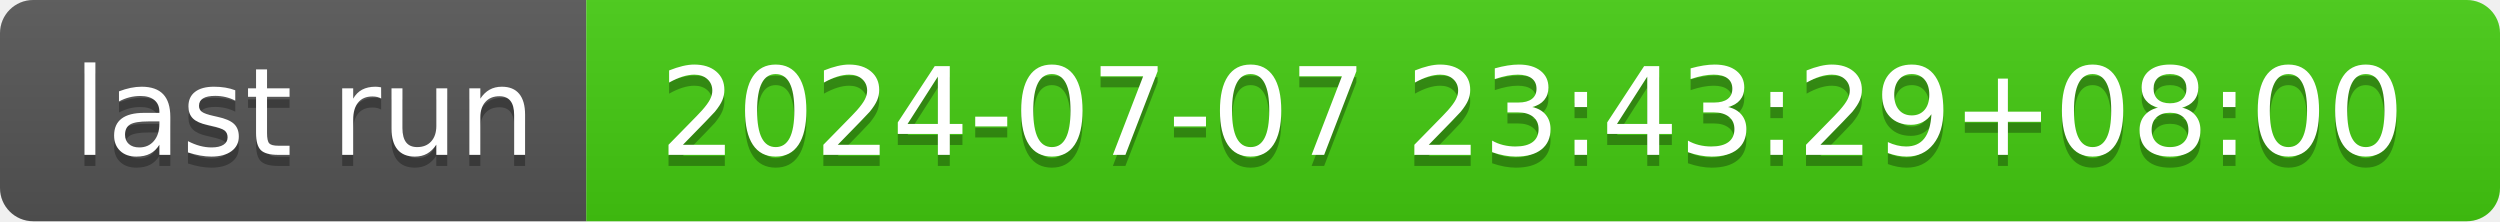
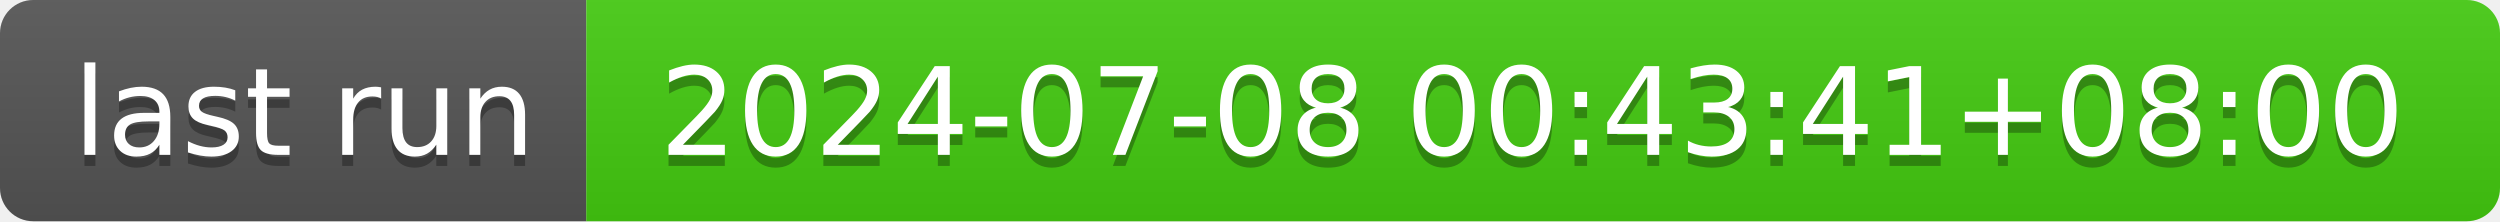
- <svg xmlns="http://www.w3.org/2000/svg" width="226" height="20" role="img" aria-label="last run: 2024-07-07 23:43:29+08:00">
+ <svg xmlns="http://www.w3.org/2000/svg" width="226" height="20" role="img" aria-label="last run: 2024-07-08 00:43:41+08:00">
  <linearGradient id="s" x2="0" y2="100%">
    <stop offset="0" stop-color="#bbb" stop-opacity=".1" />
    <stop offset="1" stop-opacity=".1" />
  </linearGradient>
  <clipPath id="r">
    <rect width="226" height="20" rx="3" fill="#fff" />
  </clipPath>
  <g clip-path="url(#r)">
    <rect width="53" height="20" fill="#555" />
    <rect x="53" width="173" height="20" fill="#4c1" />
    <rect width="226" height="20" fill="url(#s)" />
  </g>
  <g fill="#fff" text-anchor="middle" font-family="Verdana,Geneva,DejaVu Sans,sans-serif" text-rendering="geometricPrecision" font-size="110">
    <text aria-hidden="true" x="275" y="150" fill="#010101" fill-opacity=".3" transform="scale(.1)" textLength="430">last run</text>
    <text x="275" y="140" transform="scale(.1)" fill="#fff" textLength="430">last run</text>
-     <text aria-hidden="true" x="1385" y="150" fill="#010101" fill-opacity=".3" transform="scale(.1)" textLength="1630">2024-07-07 23:43:29+08:00</text>
-     <text x="1385" y="140" transform="scale(.1)" fill="#fff" textLength="1630">2024-07-07 23:43:29+08:00</text>
+     <text aria-hidden="true" x="1385" y="150" fill="#010101" fill-opacity=".3" transform="scale(.1)" textLength="1630">2024-07-08 00:43:41+08:00</text>
+     <text x="1385" y="140" transform="scale(.1)" fill="#fff" textLength="1630">2024-07-08 00:43:41+08:00</text>
  </g>
</svg>
